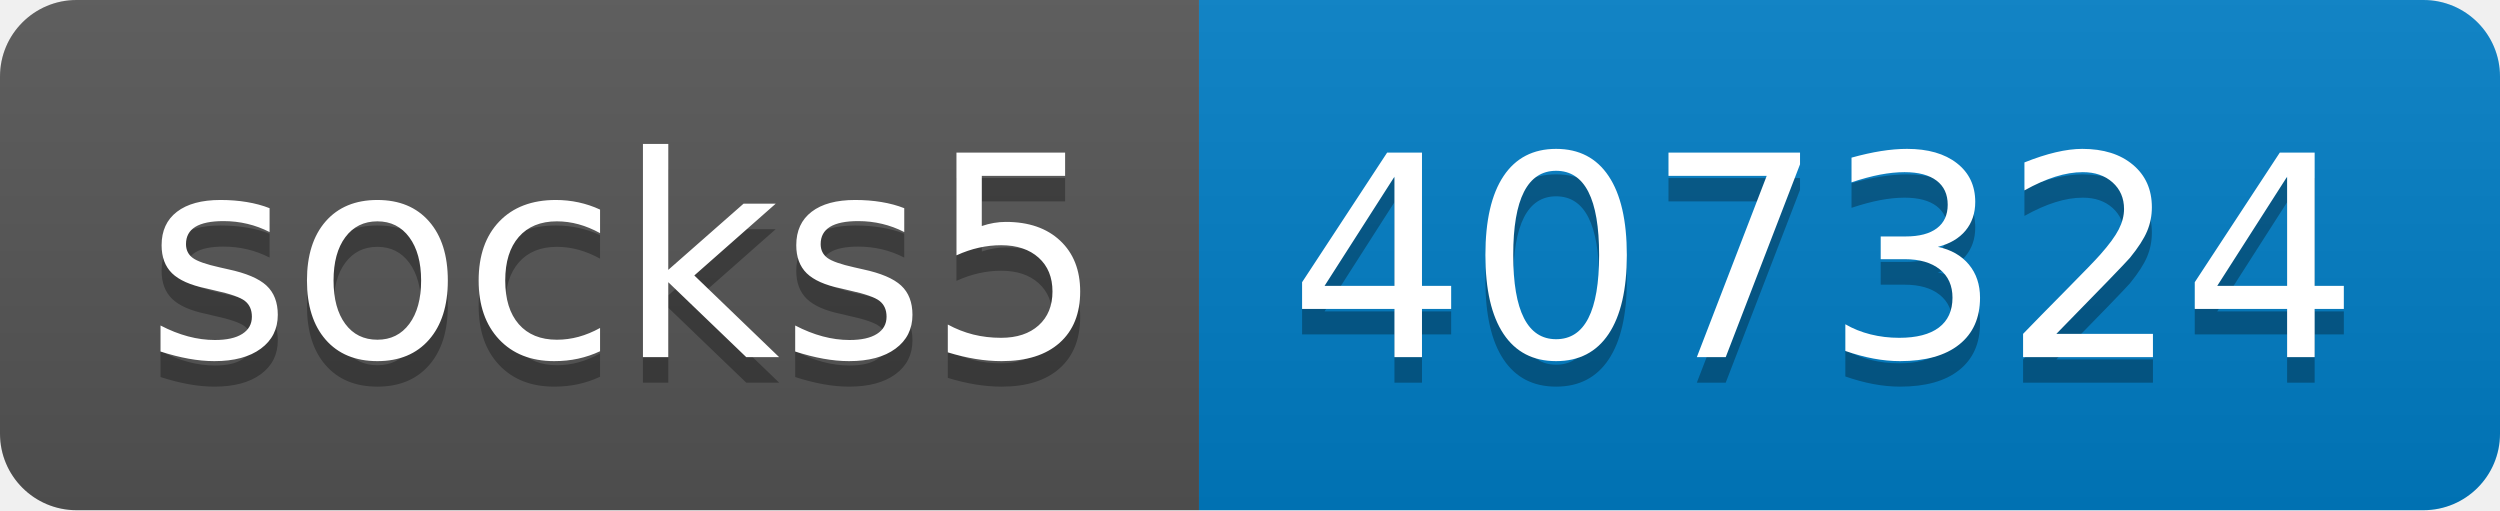
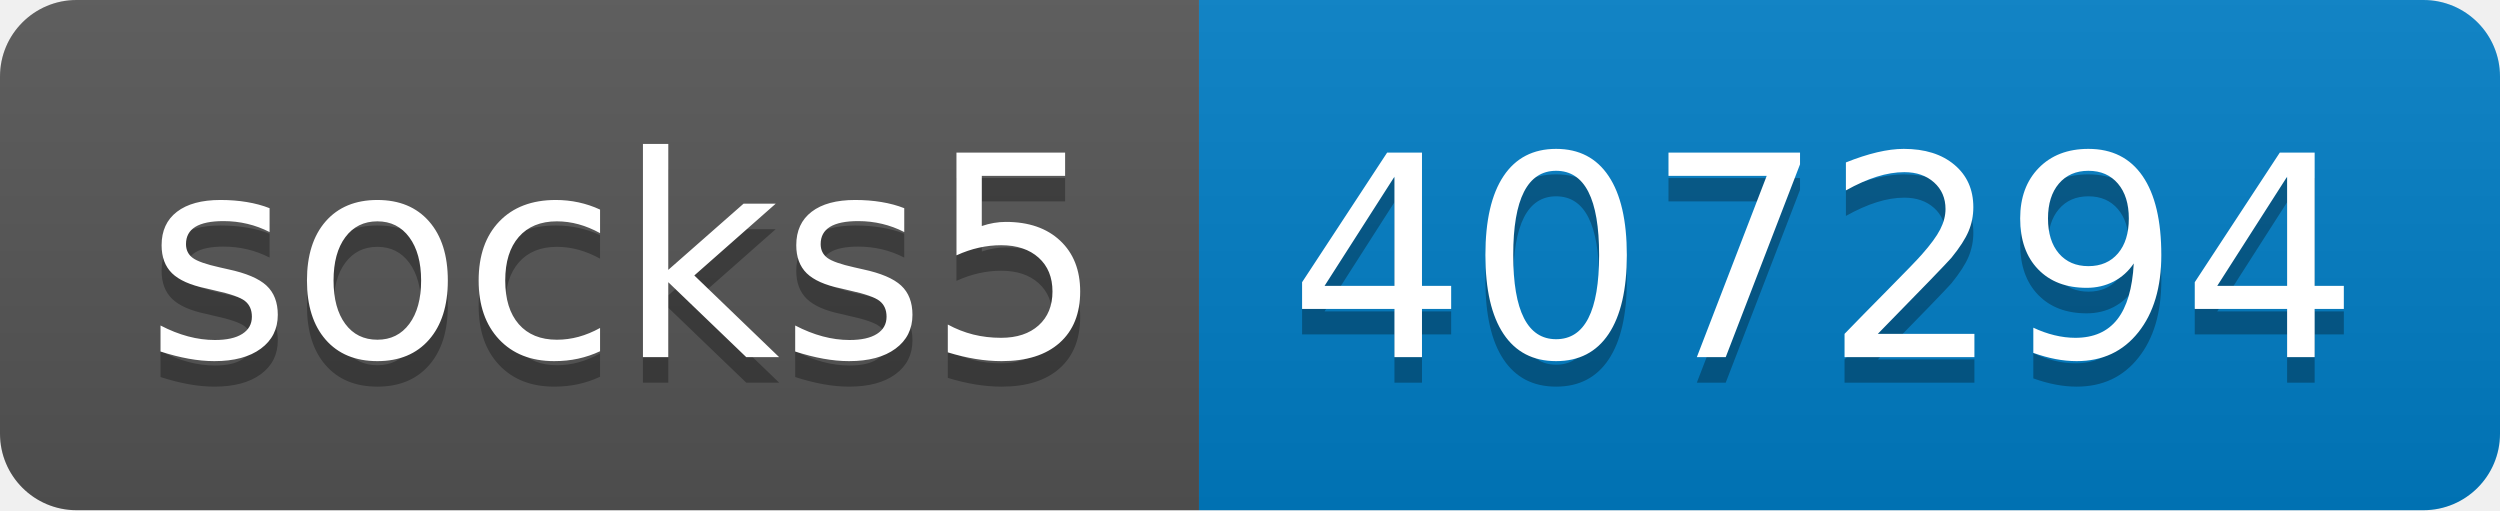
- <svg xmlns="http://www.w3.org/2000/svg" width="98" height="20" role="img" aria-label="socks5: 407324">
+ <svg xmlns="http://www.w3.org/2000/svg" width="98" height="20" role="img" aria-label="socks5: 407294">
  <linearGradient id="s" x2="0" y2="100%">
    <stop offset="0" stop-color="#bbb" stop-opacity=".1" />
    <stop offset="1" stop-opacity=".1" />
  </linearGradient>
  <clipPath id="r">
    <rect width="98" height="20" rx="3" fill="#fff" />
  </clipPath>
  <g clip-path="url(#r)">
    <rect width="47" height="20" fill="#555" />
    <rect x="47" width="51" height="20" fill="#007ec6" />
    <rect width="98" height="20" fill="url(#s)" />
  </g>
  <g fill="#fff" text-anchor="middle" font-family="Verdana,Geneva,DejaVu Sans,sans-serif" text-rendering="geometricPrecision" font-size="110">
    <text aria-hidden="true" x="245" y="150" fill="#010101" fill-opacity=".3" transform="scale(.1)" textLength="370">socks5</text>
    <text x="245" y="140" transform="scale(.1)" fill="#fff" textLength="370">socks5</text>
-     <text aria-hidden="true" x="715" y="150" fill="#010101" fill-opacity=".3" transform="scale(.1)" textLength="410">407324</text>
-     <text x="715" y="140" transform="scale(.1)" fill="#fff" textLength="410">407324</text>
+     <text aria-hidden="true" x="715" y="150" fill="#010101" fill-opacity=".3" transform="scale(.1)" textLength="410">407294</text>
+     <text x="715" y="140" transform="scale(.1)" fill="#fff" textLength="410">407294</text>
  </g>
</svg>
